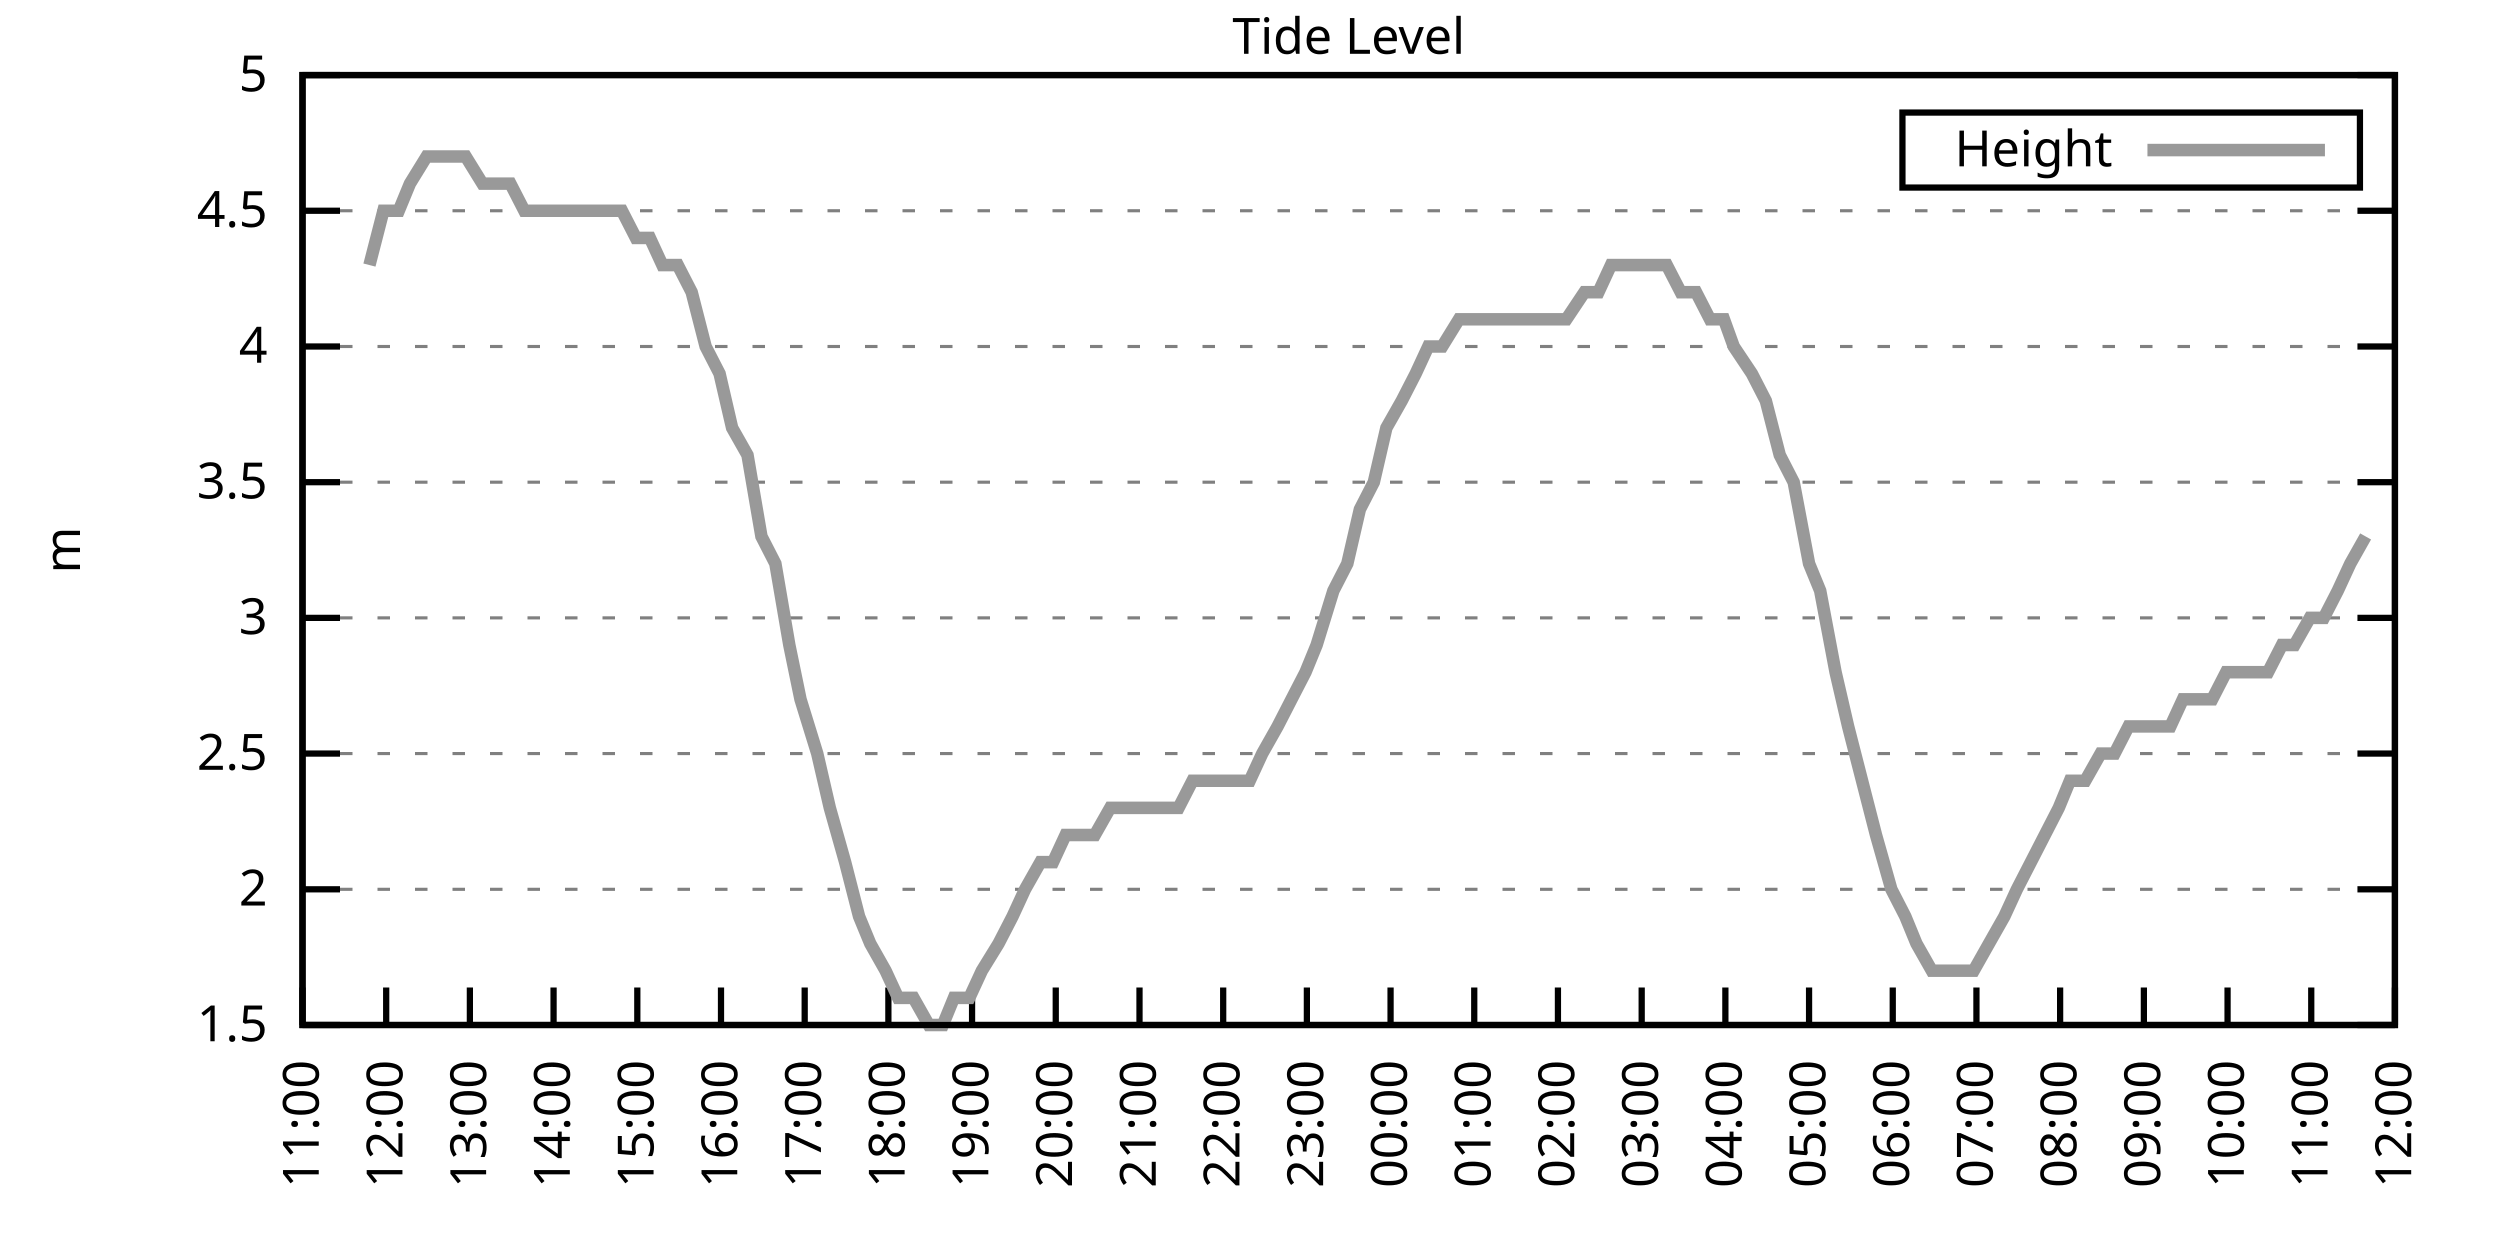
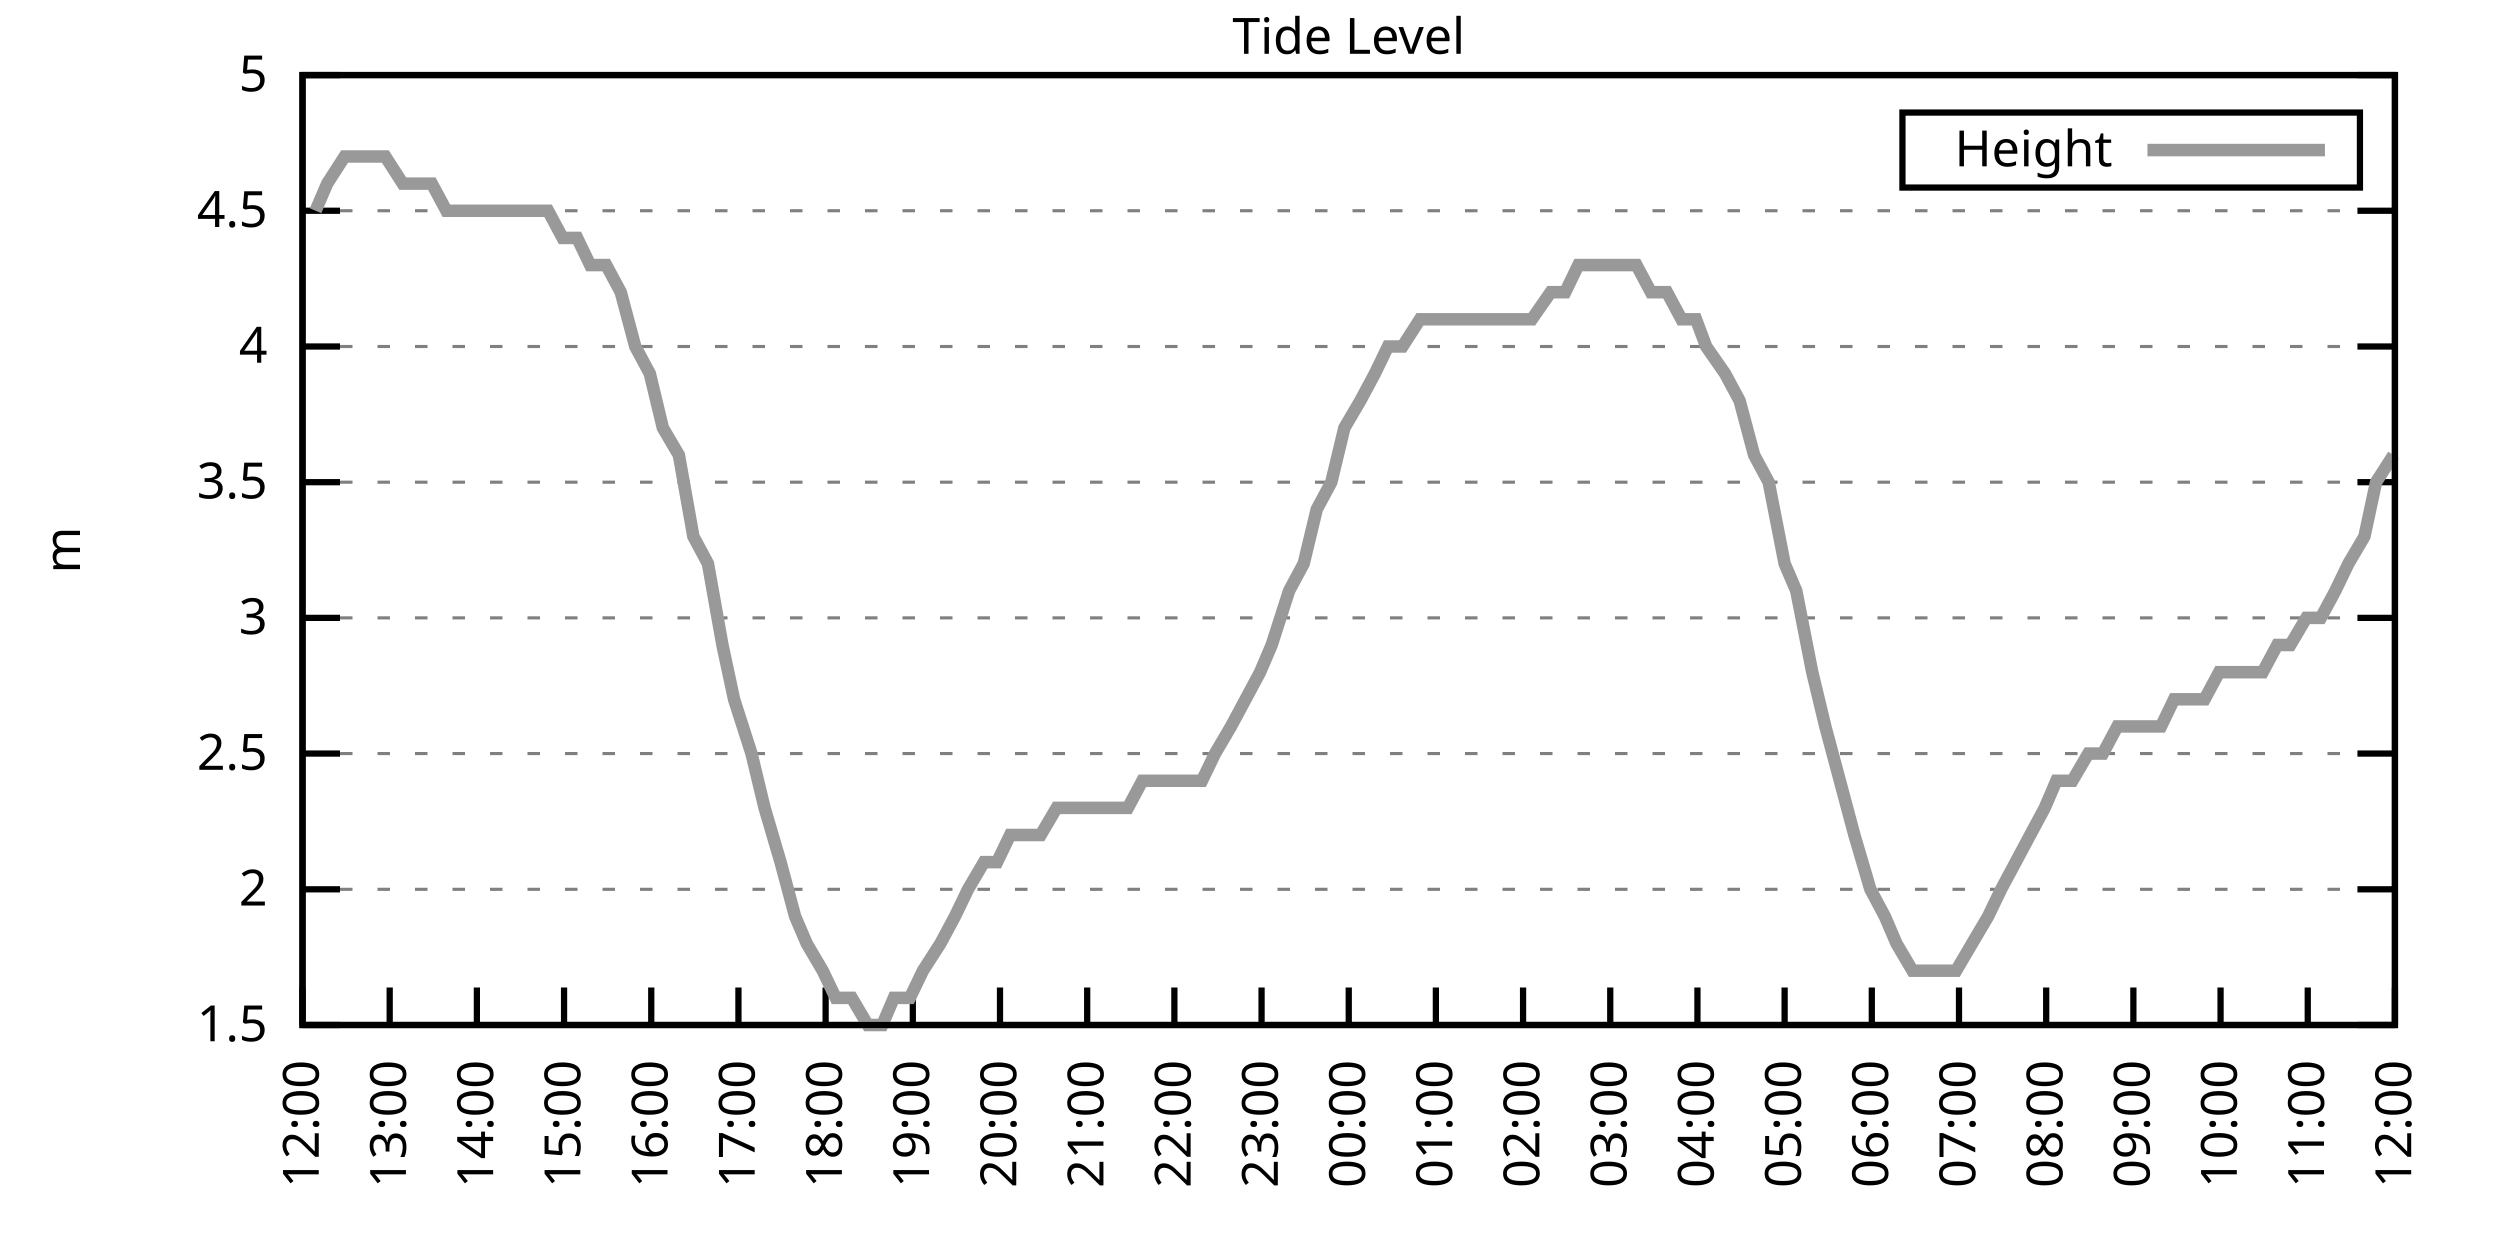
<svg xmlns="http://www.w3.org/2000/svg" xmlns:xlink="http://www.w3.org/1999/xlink" width="400" height="200" viewBox="0 0 400 200">
  <g id="gnuplot_canvas">
    <rect x="0" y="0" width="400" height="200" fill="none" />
    <defs>
      <circle id="gpDot" r="0.5" stroke-width="0.5" stroke="currentColor" />
      <path id="gpPt0" stroke-width="0.333" stroke="currentColor" d="M-1,0 h2 M0,-1 v2" />
      <path id="gpPt1" stroke-width="0.333" stroke="currentColor" d="M-1,-1 L1,1 M1,-1 L-1,1" />
      <path id="gpPt2" stroke-width="0.333" stroke="currentColor" d="M-1,0 L1,0 M0,-1 L0,1 M-1,-1 L1,1 M-1,1 L1,-1" />
      <rect id="gpPt3" stroke-width="0.333" stroke="currentColor" x="-1" y="-1" width="2" height="2" />
      <rect id="gpPt4" stroke-width="0.333" stroke="currentColor" fill="currentColor" x="-1" y="-1" width="2" height="2" />
      <circle id="gpPt5" stroke-width="0.333" stroke="currentColor" cx="0" cy="0" r="1" />
      <use xlink:href="#gpPt5" id="gpPt6" fill="currentColor" stroke="none" />
      <path id="gpPt7" stroke-width="0.333" stroke="currentColor" d="M0,-1.33 L-1.33,0.67 L1.33,0.67 z" />
      <use xlink:href="#gpPt7" id="gpPt8" fill="currentColor" stroke="none" />
      <use xlink:href="#gpPt7" id="gpPt9" stroke="currentColor" transform="rotate(180)" />
      <use xlink:href="#gpPt9" id="gpPt10" fill="currentColor" stroke="none" />
      <use xlink:href="#gpPt3" id="gpPt11" stroke="currentColor" transform="rotate(45)" />
      <use xlink:href="#gpPt11" id="gpPt12" fill="currentColor" stroke="none" />
      <path id="gpPt13" stroke-width="0.333" stroke="currentColor" d="M0,1.330 L1.265,0.411 L0.782,-1.067 L-0.782,-1.076 L-1.265,0.411 z" />
      <use xlink:href="#gpPt13" id="gpPt14" fill="currentColor" stroke="none" />
      <filter id="textbox" filterUnits="objectBoundingBox" x="0" y="0" height="1" width="1">
        <feFlood flood-color="white" flood-opacity="1" result="bgnd" />
        <feComposite in="SourceGraphic" in2="bgnd" operator="atop" />
      </filter>
      <filter id="greybox" filterUnits="objectBoundingBox" x="0" y="0" height="1" width="1">
        <feFlood flood-color="lightgrey" flood-opacity="1" result="grey" />
        <feComposite in="SourceGraphic" in2="grey" operator="atop" />
      </filter>
    </defs>
    <g fill="none" color="white" stroke="currentColor" stroke-width="1.00" stroke-linecap="butt" stroke-linejoin="miter">
</g>
    <g fill="none" color="black" stroke="currentColor" stroke-width="1.00" stroke-linecap="butt" stroke-linejoin="miter">
      <g stroke="none" shape-rendering="crispEdges">
        <polygon fill="rgb(255, 255, 255)" points="48.40,164.00 383.18,164.00 383.18,12.02 48.40,12.02 " />
      </g>
    </g>
    <g fill="none" color="black" stroke="currentColor" stroke-width="1.00" stroke-linecap="butt" stroke-linejoin="miter">
</g>
    <g fill="none" color="black" stroke="black" stroke-width="0.50" stroke-linecap="butt" stroke-linejoin="miter">
</g>
    <g fill="none" color="gray" stroke="currentColor" stroke-width="0.50" stroke-linecap="butt" stroke-linejoin="miter">
      <path stroke="gray" stroke-dasharray="2,4" class="gridline" d="M48.40,164.00 L383.19,164.00  " />
    </g>
    <g fill="none" color="gray" stroke="gray" stroke-width="1.00" stroke-linecap="butt" stroke-linejoin="miter">
</g>
    <g fill="none" color="black" stroke="currentColor" stroke-width="1.00" stroke-linecap="butt" stroke-linejoin="miter">
      <path stroke="black" d="M48.40,164.00 L54.40,164.00 M383.19,164.00 L377.19,164.00  " />
      <g transform="translate(42.80,166.60)" stroke="none" fill="black" font-family="Sans" font-size="8.00" text-anchor="end">
        <text>
          <tspan font-family="Sans"> 1.5</tspan>
        </text>
      </g>
    </g>
    <g fill="none" color="black" stroke="currentColor" stroke-width="1.00" stroke-linecap="butt" stroke-linejoin="miter">
</g>
    <g fill="none" color="black" stroke="black" stroke-width="0.50" stroke-linecap="butt" stroke-linejoin="miter">
</g>
    <g fill="none" color="gray" stroke="currentColor" stroke-width="0.50" stroke-linecap="butt" stroke-linejoin="miter">
      <path stroke="gray" stroke-dasharray="2,4" class="gridline" d="M48.40,142.29 L383.19,142.29  " />
    </g>
    <g fill="none" color="gray" stroke="gray" stroke-width="1.00" stroke-linecap="butt" stroke-linejoin="miter">
</g>
    <g fill="none" color="black" stroke="currentColor" stroke-width="1.00" stroke-linecap="butt" stroke-linejoin="miter">
      <path stroke="black" d="M48.40,142.29 L54.40,142.29 M383.19,142.29 L377.19,142.29  " />
      <g transform="translate(42.80,144.89)" stroke="none" fill="black" font-family="Sans" font-size="8.00" text-anchor="end">
        <text>
          <tspan font-family="Sans"> 2</tspan>
        </text>
      </g>
    </g>
    <g fill="none" color="black" stroke="currentColor" stroke-width="1.00" stroke-linecap="butt" stroke-linejoin="miter">
</g>
    <g fill="none" color="black" stroke="black" stroke-width="0.50" stroke-linecap="butt" stroke-linejoin="miter">
</g>
    <g fill="none" color="gray" stroke="currentColor" stroke-width="0.50" stroke-linecap="butt" stroke-linejoin="miter">
      <path stroke="gray" stroke-dasharray="2,4" class="gridline" d="M48.40,120.57 L383.19,120.57  " />
    </g>
    <g fill="none" color="gray" stroke="gray" stroke-width="1.00" stroke-linecap="butt" stroke-linejoin="miter">
</g>
    <g fill="none" color="black" stroke="currentColor" stroke-width="1.00" stroke-linecap="butt" stroke-linejoin="miter">
      <path stroke="black" d="M48.40,120.57 L54.40,120.57 M383.19,120.57 L377.19,120.57  " />
      <g transform="translate(42.80,123.17)" stroke="none" fill="black" font-family="Sans" font-size="8.00" text-anchor="end">
        <text>
          <tspan font-family="Sans"> 2.5</tspan>
        </text>
      </g>
    </g>
    <g fill="none" color="black" stroke="currentColor" stroke-width="1.00" stroke-linecap="butt" stroke-linejoin="miter">
</g>
    <g fill="none" color="black" stroke="black" stroke-width="0.50" stroke-linecap="butt" stroke-linejoin="miter">
</g>
    <g fill="none" color="gray" stroke="currentColor" stroke-width="0.50" stroke-linecap="butt" stroke-linejoin="miter">
      <path stroke="gray" stroke-dasharray="2,4" class="gridline" d="M48.40,98.86 L383.19,98.86  " />
    </g>
    <g fill="none" color="gray" stroke="gray" stroke-width="1.00" stroke-linecap="butt" stroke-linejoin="miter">
</g>
    <g fill="none" color="black" stroke="currentColor" stroke-width="1.00" stroke-linecap="butt" stroke-linejoin="miter">
      <path stroke="black" d="M48.40,98.86 L54.40,98.86 M383.19,98.86 L377.19,98.86  " />
      <g transform="translate(42.80,101.46)" stroke="none" fill="black" font-family="Sans" font-size="8.00" text-anchor="end">
        <text>
          <tspan font-family="Sans"> 3</tspan>
        </text>
      </g>
    </g>
    <g fill="none" color="black" stroke="currentColor" stroke-width="1.00" stroke-linecap="butt" stroke-linejoin="miter">
</g>
    <g fill="none" color="black" stroke="black" stroke-width="0.50" stroke-linecap="butt" stroke-linejoin="miter">
</g>
    <g fill="none" color="gray" stroke="currentColor" stroke-width="0.50" stroke-linecap="butt" stroke-linejoin="miter">
      <path stroke="gray" stroke-dasharray="2,4" class="gridline" d="M48.40,77.15 L383.19,77.15  " />
    </g>
    <g fill="none" color="gray" stroke="gray" stroke-width="1.00" stroke-linecap="butt" stroke-linejoin="miter">
</g>
    <g fill="none" color="black" stroke="currentColor" stroke-width="1.00" stroke-linecap="butt" stroke-linejoin="miter">
      <path stroke="black" d="M48.40,77.15 L54.40,77.15 M383.19,77.15 L377.19,77.15  " />
      <g transform="translate(42.80,79.75)" stroke="none" fill="black" font-family="Sans" font-size="8.00" text-anchor="end">
        <text>
          <tspan font-family="Sans"> 3.5</tspan>
        </text>
      </g>
    </g>
    <g fill="none" color="black" stroke="currentColor" stroke-width="1.00" stroke-linecap="butt" stroke-linejoin="miter">
</g>
    <g fill="none" color="black" stroke="black" stroke-width="0.50" stroke-linecap="butt" stroke-linejoin="miter">
</g>
    <g fill="none" color="gray" stroke="currentColor" stroke-width="0.50" stroke-linecap="butt" stroke-linejoin="miter">
      <path stroke="gray" stroke-dasharray="2,4" class="gridline" d="M48.40,55.44 L383.19,55.44  " />
    </g>
    <g fill="none" color="gray" stroke="gray" stroke-width="1.00" stroke-linecap="butt" stroke-linejoin="miter">
</g>
    <g fill="none" color="black" stroke="currentColor" stroke-width="1.00" stroke-linecap="butt" stroke-linejoin="miter">
      <path stroke="black" d="M48.40,55.44 L54.40,55.44 M383.19,55.44 L377.19,55.44  " />
      <g transform="translate(42.80,58.04)" stroke="none" fill="black" font-family="Sans" font-size="8.00" text-anchor="end">
        <text>
          <tspan font-family="Sans"> 4</tspan>
        </text>
      </g>
    </g>
    <g fill="none" color="black" stroke="currentColor" stroke-width="1.00" stroke-linecap="butt" stroke-linejoin="miter">
</g>
    <g fill="none" color="black" stroke="black" stroke-width="0.50" stroke-linecap="butt" stroke-linejoin="miter">
</g>
    <g fill="none" color="gray" stroke="currentColor" stroke-width="0.50" stroke-linecap="butt" stroke-linejoin="miter">
      <path stroke="gray" stroke-dasharray="2,4" class="gridline" d="M48.40,33.72 L383.19,33.72  " />
    </g>
    <g fill="none" color="gray" stroke="gray" stroke-width="1.00" stroke-linecap="butt" stroke-linejoin="miter">
</g>
    <g fill="none" color="black" stroke="currentColor" stroke-width="1.00" stroke-linecap="butt" stroke-linejoin="miter">
      <path stroke="black" d="M48.40,33.72 L54.40,33.72 M383.19,33.72 L377.19,33.72  " />
      <g transform="translate(42.80,36.32)" stroke="none" fill="black" font-family="Sans" font-size="8.00" text-anchor="end">
        <text>
          <tspan font-family="Sans"> 4.5</tspan>
        </text>
      </g>
    </g>
    <g fill="none" color="black" stroke="currentColor" stroke-width="1.00" stroke-linecap="butt" stroke-linejoin="miter">
</g>
    <g fill="none" color="black" stroke="black" stroke-width="0.50" stroke-linecap="butt" stroke-linejoin="miter">
</g>
    <g fill="none" color="gray" stroke="currentColor" stroke-width="0.50" stroke-linecap="butt" stroke-linejoin="miter">
      <path stroke="gray" stroke-dasharray="2,4" class="gridline" d="M48.40,12.01 L383.19,12.01  " />
    </g>
    <g fill="none" color="gray" stroke="gray" stroke-width="1.00" stroke-linecap="butt" stroke-linejoin="miter">
</g>
    <g fill="none" color="black" stroke="currentColor" stroke-width="1.00" stroke-linecap="butt" stroke-linejoin="miter">
      <path stroke="black" d="M48.40,12.01 L54.40,12.01 M383.19,12.01 L377.19,12.01  " />
      <g transform="translate(42.80,14.61)" stroke="none" fill="black" font-family="Sans" font-size="8.00" text-anchor="end">
        <text>
          <tspan font-family="Sans"> 5</tspan>
        </text>
      </g>
    </g>
    <g fill="none" color="black" stroke="currentColor" stroke-width="1.00" stroke-linecap="butt" stroke-linejoin="miter">
      <path stroke="black" d="M48.40,164.00 L48.40,158.00  " />
      <g transform="translate(51.00,169.60) rotate(270.00)" stroke="none" fill="black" font-family="Sans" font-size="8.00" text-anchor="end">
        <text>
-           <tspan font-family="Sans">11:00</tspan>
-         </text>
-       </g>
-     </g>
-     <g fill="none" color="black" stroke="currentColor" stroke-width="1.00" stroke-linecap="butt" stroke-linejoin="miter">
-       <path stroke="black" d="M61.79,164.00 L61.79,158.00  " />
-       <g transform="translate(64.39,169.60) rotate(270.00)" stroke="none" fill="black" font-family="Sans" font-size="8.00" text-anchor="end">
-         <text>
          <tspan font-family="Sans">12:00</tspan>
        </text>
      </g>
    </g>
    <g fill="none" color="black" stroke="currentColor" stroke-width="1.00" stroke-linecap="butt" stroke-linejoin="miter">
-       <path stroke="black" d="M75.18,164.00 L75.18,158.00  " />
-       <g transform="translate(77.78,169.60) rotate(270.00)" stroke="none" fill="black" font-family="Sans" font-size="8.00" text-anchor="end">
+       <path stroke="black" d="M62.35,164.00 L62.35,158.00  " />
+       <g transform="translate(64.95,169.60) rotate(270.00)" stroke="none" fill="black" font-family="Sans" font-size="8.00" text-anchor="end">
        <text>
          <tspan font-family="Sans">13:00</tspan>
        </text>
      </g>
    </g>
    <g fill="none" color="black" stroke="currentColor" stroke-width="1.00" stroke-linecap="butt" stroke-linejoin="miter">
-       <path stroke="black" d="M88.57,164.00 L88.57,158.00  " />
-       <g transform="translate(91.17,169.60) rotate(270.00)" stroke="none" fill="black" font-family="Sans" font-size="8.00" text-anchor="end">
+       <path stroke="black" d="M76.30,164.00 L76.30,158.00  " />
+       <g transform="translate(78.90,169.60) rotate(270.00)" stroke="none" fill="black" font-family="Sans" font-size="8.00" text-anchor="end">
        <text>
          <tspan font-family="Sans">14:00</tspan>
        </text>
      </g>
    </g>
    <g fill="none" color="black" stroke="currentColor" stroke-width="1.00" stroke-linecap="butt" stroke-linejoin="miter">
-       <path stroke="black" d="M101.97,164.00 L101.97,158.00  " />
-       <g transform="translate(104.57,169.60) rotate(270.00)" stroke="none" fill="black" font-family="Sans" font-size="8.00" text-anchor="end">
+       <path stroke="black" d="M90.25,164.00 L90.25,158.00  " />
+       <g transform="translate(92.85,169.60) rotate(270.00)" stroke="none" fill="black" font-family="Sans" font-size="8.00" text-anchor="end">
        <text>
          <tspan font-family="Sans">15:00</tspan>
        </text>
      </g>
    </g>
    <g fill="none" color="black" stroke="currentColor" stroke-width="1.00" stroke-linecap="butt" stroke-linejoin="miter">
-       <path stroke="black" d="M115.36,164.00 L115.36,158.00  " />
-       <g transform="translate(117.96,169.60) rotate(270.00)" stroke="none" fill="black" font-family="Sans" font-size="8.00" text-anchor="end">
+       <path stroke="black" d="M104.20,164.00 L104.20,158.00  " />
+       <g transform="translate(106.80,169.60) rotate(270.00)" stroke="none" fill="black" font-family="Sans" font-size="8.00" text-anchor="end">
        <text>
          <tspan font-family="Sans">16:00</tspan>
        </text>
      </g>
    </g>
    <g fill="none" color="black" stroke="currentColor" stroke-width="1.00" stroke-linecap="butt" stroke-linejoin="miter">
-       <path stroke="black" d="M128.75,164.00 L128.75,158.00  " />
-       <g transform="translate(131.35,169.60) rotate(270.00)" stroke="none" fill="black" font-family="Sans" font-size="8.00" text-anchor="end">
+       <path stroke="black" d="M118.15,164.00 L118.15,158.00  " />
+       <g transform="translate(120.75,169.60) rotate(270.00)" stroke="none" fill="black" font-family="Sans" font-size="8.00" text-anchor="end">
        <text>
          <tspan font-family="Sans">17:00</tspan>
        </text>
      </g>
    </g>
    <g fill="none" color="black" stroke="currentColor" stroke-width="1.00" stroke-linecap="butt" stroke-linejoin="miter">
-       <path stroke="black" d="M142.14,164.00 L142.14,158.00  " />
-       <g transform="translate(144.74,169.60) rotate(270.00)" stroke="none" fill="black" font-family="Sans" font-size="8.00" text-anchor="end">
+       <path stroke="black" d="M132.10,164.00 L132.10,158.00  " />
+       <g transform="translate(134.70,169.60) rotate(270.00)" stroke="none" fill="black" font-family="Sans" font-size="8.00" text-anchor="end">
        <text>
          <tspan font-family="Sans">18:00</tspan>
        </text>
      </g>
    </g>
    <g fill="none" color="black" stroke="currentColor" stroke-width="1.00" stroke-linecap="butt" stroke-linejoin="miter">
-       <path stroke="black" d="M155.53,164.00 L155.53,158.00  " />
-       <g transform="translate(158.13,169.60) rotate(270.00)" stroke="none" fill="black" font-family="Sans" font-size="8.00" text-anchor="end">
+       <path stroke="black" d="M146.05,164.00 L146.05,158.00  " />
+       <g transform="translate(148.65,169.60) rotate(270.00)" stroke="none" fill="black" font-family="Sans" font-size="8.00" text-anchor="end">
        <text>
          <tspan font-family="Sans">19:00</tspan>
        </text>
      </g>
    </g>
    <g fill="none" color="black" stroke="currentColor" stroke-width="1.00" stroke-linecap="butt" stroke-linejoin="miter">
-       <path stroke="black" d="M168.92,164.00 L168.92,158.00  " />
-       <g transform="translate(171.52,169.60) rotate(270.00)" stroke="none" fill="black" font-family="Sans" font-size="8.00" text-anchor="end">
+       <path stroke="black" d="M160.00,164.00 L160.00,158.00  " />
+       <g transform="translate(162.60,169.60) rotate(270.00)" stroke="none" fill="black" font-family="Sans" font-size="8.00" text-anchor="end">
        <text>
          <tspan font-family="Sans">20:00</tspan>
        </text>
      </g>
    </g>
    <g fill="none" color="black" stroke="currentColor" stroke-width="1.00" stroke-linecap="butt" stroke-linejoin="miter">
-       <path stroke="black" d="M182.32,164.00 L182.32,158.00  " />
-       <g transform="translate(184.92,169.60) rotate(270.00)" stroke="none" fill="black" font-family="Sans" font-size="8.00" text-anchor="end">
+       <path stroke="black" d="M173.95,164.00 L173.95,158.00  " />
+       <g transform="translate(176.55,169.60) rotate(270.00)" stroke="none" fill="black" font-family="Sans" font-size="8.00" text-anchor="end">
        <text>
          <tspan font-family="Sans">21:00</tspan>
        </text>
      </g>
    </g>
    <g fill="none" color="black" stroke="currentColor" stroke-width="1.00" stroke-linecap="butt" stroke-linejoin="miter">
-       <path stroke="black" d="M195.71,164.00 L195.71,158.00  " />
-       <g transform="translate(198.31,169.60) rotate(270.00)" stroke="none" fill="black" font-family="Sans" font-size="8.00" text-anchor="end">
+       <path stroke="black" d="M187.90,164.00 L187.90,158.00  " />
+       <g transform="translate(190.50,169.60) rotate(270.00)" stroke="none" fill="black" font-family="Sans" font-size="8.00" text-anchor="end">
        <text>
          <tspan font-family="Sans">22:00</tspan>
        </text>
      </g>
    </g>
    <g fill="none" color="black" stroke="currentColor" stroke-width="1.00" stroke-linecap="butt" stroke-linejoin="miter">
-       <path stroke="black" d="M209.10,164.00 L209.10,158.00  " />
-       <g transform="translate(211.70,169.60) rotate(270.00)" stroke="none" fill="black" font-family="Sans" font-size="8.00" text-anchor="end">
+       <path stroke="black" d="M201.85,164.00 L201.85,158.00  " />
+       <g transform="translate(204.45,169.60) rotate(270.00)" stroke="none" fill="black" font-family="Sans" font-size="8.00" text-anchor="end">
        <text>
          <tspan font-family="Sans">23:00</tspan>
        </text>
      </g>
    </g>
    <g fill="none" color="black" stroke="currentColor" stroke-width="1.00" stroke-linecap="butt" stroke-linejoin="miter">
-       <path stroke="black" d="M222.49,164.00 L222.49,158.00  " />
-       <g transform="translate(225.09,169.60) rotate(270.00)" stroke="none" fill="black" font-family="Sans" font-size="8.00" text-anchor="end">
+       <path stroke="black" d="M215.80,164.00 L215.80,158.00  " />
+       <g transform="translate(218.40,169.60) rotate(270.00)" stroke="none" fill="black" font-family="Sans" font-size="8.00" text-anchor="end">
        <text>
          <tspan font-family="Sans">00:00</tspan>
        </text>
      </g>
    </g>
    <g fill="none" color="black" stroke="currentColor" stroke-width="1.00" stroke-linecap="butt" stroke-linejoin="miter">
-       <path stroke="black" d="M235.88,164.00 L235.88,158.00  " />
-       <g transform="translate(238.48,169.60) rotate(270.00)" stroke="none" fill="black" font-family="Sans" font-size="8.00" text-anchor="end">
+       <path stroke="black" d="M229.74,164.00 L229.74,158.00  " />
+       <g transform="translate(232.34,169.60) rotate(270.00)" stroke="none" fill="black" font-family="Sans" font-size="8.00" text-anchor="end">
        <text>
          <tspan font-family="Sans">01:00</tspan>
        </text>
      </g>
    </g>
    <g fill="none" color="black" stroke="currentColor" stroke-width="1.00" stroke-linecap="butt" stroke-linejoin="miter">
-       <path stroke="black" d="M249.27,164.00 L249.27,158.00  " />
-       <g transform="translate(251.87,169.60) rotate(270.00)" stroke="none" fill="black" font-family="Sans" font-size="8.00" text-anchor="end">
+       <path stroke="black" d="M243.69,164.00 L243.69,158.00  " />
+       <g transform="translate(246.29,169.60) rotate(270.00)" stroke="none" fill="black" font-family="Sans" font-size="8.00" text-anchor="end">
        <text>
          <tspan font-family="Sans">02:00</tspan>
        </text>
      </g>
    </g>
    <g fill="none" color="black" stroke="currentColor" stroke-width="1.00" stroke-linecap="butt" stroke-linejoin="miter">
-       <path stroke="black" d="M262.67,164.00 L262.67,158.00  " />
-       <g transform="translate(265.27,169.60) rotate(270.00)" stroke="none" fill="black" font-family="Sans" font-size="8.00" text-anchor="end">
+       <path stroke="black" d="M257.64,164.00 L257.64,158.00  " />
+       <g transform="translate(260.24,169.60) rotate(270.00)" stroke="none" fill="black" font-family="Sans" font-size="8.00" text-anchor="end">
        <text>
          <tspan font-family="Sans">03:00</tspan>
        </text>
      </g>
    </g>
    <g fill="none" color="black" stroke="currentColor" stroke-width="1.00" stroke-linecap="butt" stroke-linejoin="miter">
-       <path stroke="black" d="M276.06,164.00 L276.06,158.00  " />
-       <g transform="translate(278.66,169.60) rotate(270.00)" stroke="none" fill="black" font-family="Sans" font-size="8.00" text-anchor="end">
+       <path stroke="black" d="M271.59,164.00 L271.59,158.00  " />
+       <g transform="translate(274.19,169.60) rotate(270.00)" stroke="none" fill="black" font-family="Sans" font-size="8.00" text-anchor="end">
        <text>
          <tspan font-family="Sans">04:00</tspan>
        </text>
      </g>
    </g>
    <g fill="none" color="black" stroke="currentColor" stroke-width="1.00" stroke-linecap="butt" stroke-linejoin="miter">
-       <path stroke="black" d="M289.45,164.00 L289.45,158.00  " />
-       <g transform="translate(292.05,169.60) rotate(270.00)" stroke="none" fill="black" font-family="Sans" font-size="8.00" text-anchor="end">
+       <path stroke="black" d="M285.54,164.00 L285.54,158.00  " />
+       <g transform="translate(288.14,169.60) rotate(270.00)" stroke="none" fill="black" font-family="Sans" font-size="8.00" text-anchor="end">
        <text>
          <tspan font-family="Sans">05:00</tspan>
        </text>
      </g>
    </g>
    <g fill="none" color="black" stroke="currentColor" stroke-width="1.00" stroke-linecap="butt" stroke-linejoin="miter">
-       <path stroke="black" d="M302.84,164.00 L302.84,158.00  " />
-       <g transform="translate(305.44,169.60) rotate(270.00)" stroke="none" fill="black" font-family="Sans" font-size="8.00" text-anchor="end">
+       <path stroke="black" d="M299.49,164.00 L299.49,158.00  " />
+       <g transform="translate(302.09,169.60) rotate(270.00)" stroke="none" fill="black" font-family="Sans" font-size="8.00" text-anchor="end">
        <text>
          <tspan font-family="Sans">06:00</tspan>
        </text>
      </g>
    </g>
    <g fill="none" color="black" stroke="currentColor" stroke-width="1.00" stroke-linecap="butt" stroke-linejoin="miter">
-       <path stroke="black" d="M316.23,164.00 L316.23,158.00  " />
-       <g transform="translate(318.83,169.60) rotate(270.00)" stroke="none" fill="black" font-family="Sans" font-size="8.00" text-anchor="end">
+       <path stroke="black" d="M313.44,164.00 L313.44,158.00  " />
+       <g transform="translate(316.04,169.60) rotate(270.00)" stroke="none" fill="black" font-family="Sans" font-size="8.00" text-anchor="end">
        <text>
          <tspan font-family="Sans">07:00</tspan>
        </text>
      </g>
    </g>
    <g fill="none" color="black" stroke="currentColor" stroke-width="1.00" stroke-linecap="butt" stroke-linejoin="miter">
-       <path stroke="black" d="M329.62,164.00 L329.62,158.00  " />
-       <g transform="translate(332.22,169.60) rotate(270.00)" stroke="none" fill="black" font-family="Sans" font-size="8.00" text-anchor="end">
+       <path stroke="black" d="M327.39,164.00 L327.39,158.00  " />
+       <g transform="translate(329.99,169.60) rotate(270.00)" stroke="none" fill="black" font-family="Sans" font-size="8.00" text-anchor="end">
        <text>
          <tspan font-family="Sans">08:00</tspan>
        </text>
      </g>
    </g>
    <g fill="none" color="black" stroke="currentColor" stroke-width="1.00" stroke-linecap="butt" stroke-linejoin="miter">
-       <path stroke="black" d="M343.02,164.00 L343.02,158.00  " />
-       <g transform="translate(345.62,169.60) rotate(270.00)" stroke="none" fill="black" font-family="Sans" font-size="8.00" text-anchor="end">
+       <path stroke="black" d="M341.34,164.00 L341.34,158.00  " />
+       <g transform="translate(343.94,169.60) rotate(270.00)" stroke="none" fill="black" font-family="Sans" font-size="8.00" text-anchor="end">
        <text>
          <tspan font-family="Sans">09:00</tspan>
        </text>
      </g>
    </g>
    <g fill="none" color="black" stroke="currentColor" stroke-width="1.00" stroke-linecap="butt" stroke-linejoin="miter">
-       <path stroke="black" d="M356.41,164.00 L356.41,158.00  " />
-       <g transform="translate(359.01,169.60) rotate(270.00)" stroke="none" fill="black" font-family="Sans" font-size="8.00" text-anchor="end">
+       <path stroke="black" d="M355.29,164.00 L355.29,158.00  " />
+       <g transform="translate(357.89,169.60) rotate(270.00)" stroke="none" fill="black" font-family="Sans" font-size="8.00" text-anchor="end">
        <text>
          <tspan font-family="Sans">10:00</tspan>
        </text>
      </g>
    </g>
    <g fill="none" color="black" stroke="currentColor" stroke-width="1.00" stroke-linecap="butt" stroke-linejoin="miter">
-       <path stroke="black" d="M369.80,164.00 L369.80,158.00  " />
-       <g transform="translate(372.40,169.60) rotate(270.00)" stroke="none" fill="black" font-family="Sans" font-size="8.00" text-anchor="end">
+       <path stroke="black" d="M369.24,164.00 L369.24,158.00  " />
+       <g transform="translate(371.84,169.60) rotate(270.00)" stroke="none" fill="black" font-family="Sans" font-size="8.00" text-anchor="end">
        <text>
          <tspan font-family="Sans">11:00</tspan>
        </text>
      </g>
    </g>
    <g fill="none" color="black" stroke="currentColor" stroke-width="1.00" stroke-linecap="butt" stroke-linejoin="miter">
      <path stroke="black" d="M383.19,164.00 L383.19,158.00  " />
      <g transform="translate(385.79,169.60) rotate(270.00)" stroke="none" fill="black" font-family="Sans" font-size="8.00" text-anchor="end">
        <text>
          <tspan font-family="Sans">12:00</tspan>
        </text>
      </g>
    </g>
    <g fill="none" color="black" stroke="currentColor" stroke-width="1.00" stroke-linecap="butt" stroke-linejoin="miter">
</g>
    <g fill="none" color="black" stroke="currentColor" stroke-width="1.00" stroke-linecap="butt" stroke-linejoin="miter">
      <path stroke="black" d="M48.40,12.01 L48.40,164.00 L383.19,164.00 L383.19,12.01 L48.40,12.01 Z  " />
    </g>
    <g fill="none" color="black" stroke="currentColor" stroke-width="1.00" stroke-linecap="butt" stroke-linejoin="miter">
</g>
    <g fill="none" color="black" stroke="currentColor" stroke-width="1.00" stroke-linecap="butt" stroke-linejoin="miter">
      <path stroke="black" d="M304.39,30.01 L304.39,18.01 L377.59,18.01 L377.59,30.01 L304.39,30.01 Z  " />
    </g>
    <g id="Tide_level_plot_1">
      <g fill="none" color="white" stroke="black" stroke-width="2.00" stroke-linecap="butt" stroke-linejoin="miter">
</g>
      <g fill="none" color="black" stroke="currentColor" stroke-width="2.00" stroke-linecap="butt" stroke-linejoin="miter">
        <g transform="translate(337.99,26.61)" stroke="none" fill="black" font-family="Sans" font-size="8.00" text-anchor="end">
          <text>
            <tspan font-family="Sans">Height</tspan>
          </text>
        </g>
      </g>
      <g fill="none" color="black" stroke="currentColor" stroke-width="2.00" stroke-linecap="butt" stroke-linejoin="miter">
-         <path stroke="rgb(153, 153, 153)" d="M343.59,24.01 L371.99,24.01 M59.11,42.41 L61.35,33.72 L63.80,33.72 L65.59,29.38 L68.26,25.04 L70.05,25.04   L72.73,25.04 L74.51,25.04 L77.19,29.38 L79.20,29.38 L81.66,29.38 L83.89,33.72 L86.12,33.72 L88.13,33.72   L90.58,33.72 L92.37,33.72 L94.82,33.72 L97.06,33.72 L99.51,33.72 L101.74,38.07 L103.98,38.07 L105.98,42.41   L108.44,42.41 L110.67,46.75 L112.90,55.44 L115.13,59.78 L117.14,68.46 L119.60,72.81 L121.83,85.83 L124.06,90.18   L126.29,103.20 L128.08,111.89 L130.76,120.57 L132.77,129.26 L135.22,137.94 L137.45,146.63 L139.24,150.97 L141.69,155.31   L143.70,159.66 L146.16,159.66 L148.61,164.00 L150.85,164.00 L152.63,159.66 L155.09,159.66 L157.10,155.31 L159.77,150.97   L162.01,146.63 L164.01,142.29 L166.47,137.94 L168.48,137.94 L170.49,133.60 L173.17,133.60 L175.17,133.60 L177.63,129.26   L179.64,129.26 L181.87,129.26 L184.32,129.26 L186.56,129.26 L188.57,129.26 L190.80,124.92 L193.25,124.92 L195.48,124.92   L197.49,124.92 L199.95,124.92 L201.96,120.57 L204.41,116.23 L206.64,111.89 L208.88,107.55 L210.66,103.20 L213.34,94.52   L215.57,90.18 L217.58,81.49 L219.81,77.15 L221.82,68.46 L224.28,64.12 L226.51,59.78 L228.52,55.44 L230.75,55.44   L233.43,51.09 L235.66,51.09 L237.22,51.09 L240.12,51.09 L242.36,51.09 L244.36,51.09 L246.60,51.09 L248.60,51.09   L250.61,51.09 L253.51,46.75 L255.75,46.75 L257.76,42.41 L259.99,42.41 L262.00,42.41 L264.45,42.41 L266.68,42.41   L268.92,46.75 L271.37,46.75 L273.60,51.09 L275.83,51.09 L277.40,55.44 L280.30,59.78 L282.53,64.12 L284.76,72.81   L286.99,77.15 L289.45,90.18 L291.23,94.52 L293.69,107.55 L295.70,116.23 L297.93,124.92 L300.16,133.60 L302.62,142.29   L304.85,146.63 L306.63,150.97 L309.09,155.31 L311.32,155.31 L313.55,155.31 L315.79,155.31 L318.24,150.97 L320.70,146.63   L322.70,142.29 L324.94,137.94 L327.17,133.60 L329.40,129.26 L331.19,124.92 L333.64,124.92 L336.10,120.57 L338.33,120.57   L340.56,116.23 L342.79,116.23 L344.80,116.23 L347.26,116.23 L349.26,111.89 L351.72,111.89 L353.95,111.89 L356.18,107.55   L358.19,107.55 L360.65,107.55 L362.88,107.55 L365.11,103.20 L367.12,103.20 L369.58,98.86 L371.81,98.86 L374.04,94.52   L376.05,90.18 L378.50,85.83  " />
+         <path stroke="rgb(153, 153, 153)" d="M343.59,24.01 L371.99,24.01 M50.49,33.72 L52.35,29.38 L55.14,25.04 L57.00,25.04 L59.79,25.04 L61.65,25.04   L64.44,29.38 L66.53,29.38 L69.09,29.38 L71.42,33.72 L73.74,33.72 L75.83,33.72 L78.39,33.72 L80.25,33.72   L82.81,33.72 L85.13,33.72 L87.69,33.72 L90.02,38.07 L92.34,38.07 L94.43,42.41 L96.99,42.41 L99.32,46.75   L101.64,55.44 L103.97,59.78 L106.06,68.46 L108.62,72.81 L110.94,85.83 L113.27,90.18 L115.59,103.20 L117.45,111.89   L120.24,120.57 L122.33,129.26 L124.89,137.94 L127.22,146.63 L129.08,150.97 L131.63,155.31 L133.72,159.66 L136.28,159.66   L138.84,164.00 L141.16,164.00 L143.02,159.66 L145.58,159.66 L147.67,155.31 L150.46,150.97 L152.79,146.63 L154.88,142.29   L157.44,137.94 L159.53,137.94 L161.62,133.60 L164.41,133.60 L166.51,133.60 L169.06,129.26 L171.16,129.26 L173.48,129.26   L176.04,129.26 L178.36,129.26 L180.46,129.26 L182.78,124.92 L185.34,124.92 L187.66,124.92 L189.76,124.92 L192.31,124.92   L194.41,120.57 L196.96,116.23 L199.29,111.89 L201.61,107.55 L203.47,103.20 L206.26,94.52 L208.59,90.18 L210.68,81.49   L213.01,77.15 L215.10,68.46 L217.65,64.12 L219.98,59.78 L222.07,55.44 L224.40,55.44 L227.19,51.09 L229.51,51.09   L231.14,51.09 L234.16,51.09 L236.49,51.09 L238.58,51.09 L240.90,51.09 L243.00,51.09 L245.09,51.09 L248.11,46.75   L250.44,46.75 L252.53,42.41 L254.85,42.41 L256.95,42.41 L259.50,42.41 L261.83,42.41 L264.15,46.75 L266.71,46.75   L269.04,51.09 L271.36,51.09 L272.99,55.44 L276.01,59.78 L278.34,64.12 L280.66,72.81 L282.99,77.15 L285.54,90.18   L287.40,94.52 L289.96,107.55 L292.05,116.23 L294.38,124.92 L296.70,133.60 L299.26,142.29 L301.58,146.63 L303.44,150.97   L306.00,155.31 L308.33,155.31 L310.65,155.31 L312.98,155.31 L315.53,150.97 L318.09,146.63 L320.18,142.29 L322.51,137.94   L324.83,133.60 L327.16,129.26 L329.02,124.92 L331.58,124.92 L334.13,120.57 L336.46,120.57 L338.78,116.23 L341.11,116.23   L343.20,116.23 L345.76,116.23 L347.85,111.89 L350.41,111.89 L352.73,111.89 L355.06,107.55 L357.15,107.55 L359.71,107.55   L362.03,107.55 L364.36,103.20 L366.45,103.20 L369.01,98.86 L371.33,98.86 L373.66,94.52 L375.75,90.18 L378.31,85.83   L380.17,77.15 L382.96,72.81  " />
      </g>
    </g>
    <g fill="none" color="black" stroke="currentColor" stroke-width="2.00" stroke-linecap="butt" stroke-linejoin="miter">
</g>
    <g fill="none" color="black" stroke="black" stroke-width="1.00" stroke-linecap="butt" stroke-linejoin="miter">
</g>
    <g fill="none" color="black" stroke="currentColor" stroke-width="1.00" stroke-linecap="butt" stroke-linejoin="miter">
      <path stroke="black" d="M48.40,12.01 L48.40,164.00 L383.19,164.00 L383.19,12.01 L48.40,12.01 Z  " />
      <g transform="translate(12.80,88.01) rotate(270.00)" stroke="none" fill="black" font-family="Sans" font-size="8.00" text-anchor="middle">
        <text>
          <tspan font-family="Sans">m</tspan>
        </text>
      </g>
    </g>
    <g fill="none" color="black" stroke="currentColor" stroke-width="1.00" stroke-linecap="butt" stroke-linejoin="miter">
</g>
    <g fill="none" color="black" stroke="currentColor" stroke-width="1.00" stroke-linecap="butt" stroke-linejoin="miter">
      <g transform="translate(215.79,8.61)" stroke="none" fill="black" font-family="Sans" font-size="8.00" text-anchor="middle">
        <text>
          <tspan font-family="Sans">Tide Level</tspan>
        </text>
      </g>
    </g>
    <g fill="none" color="black" stroke="currentColor" stroke-width="1.00" stroke-linecap="butt" stroke-linejoin="miter">
</g>
  </g>
</svg>
